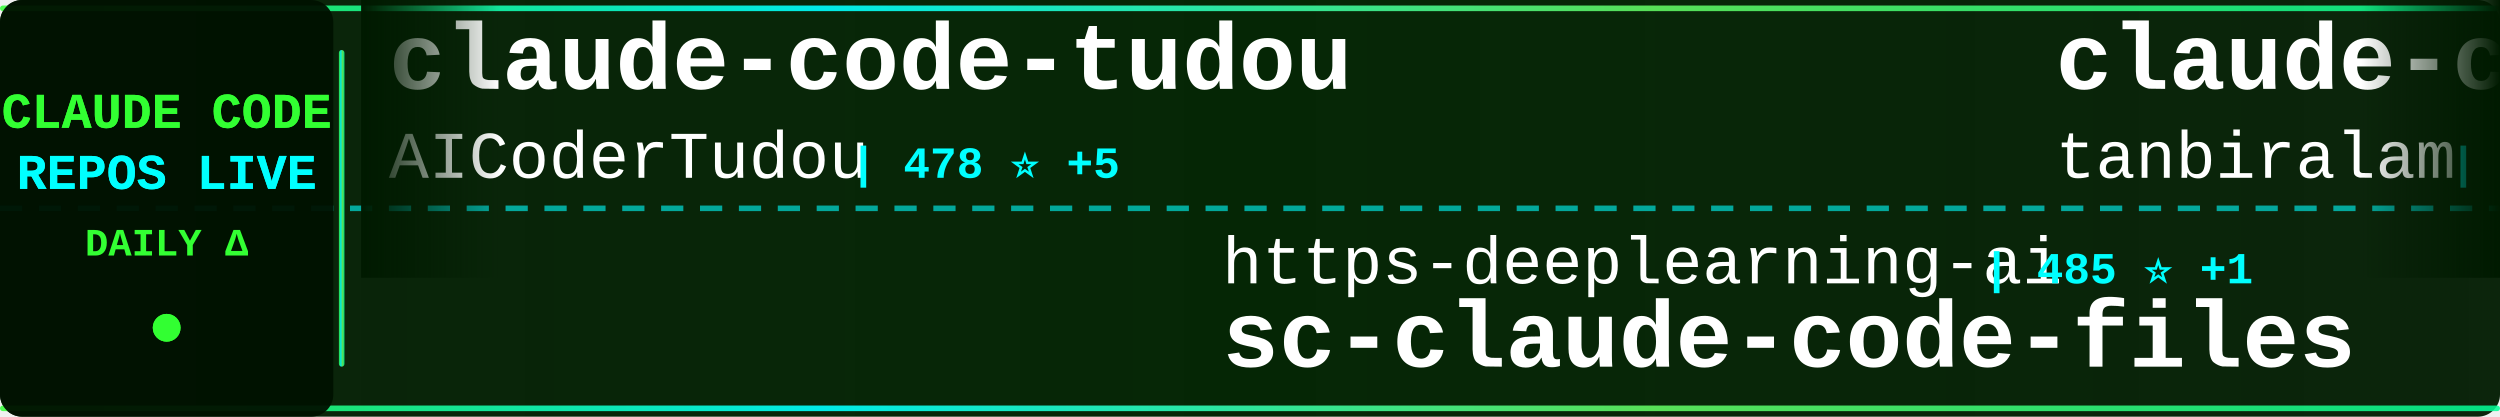
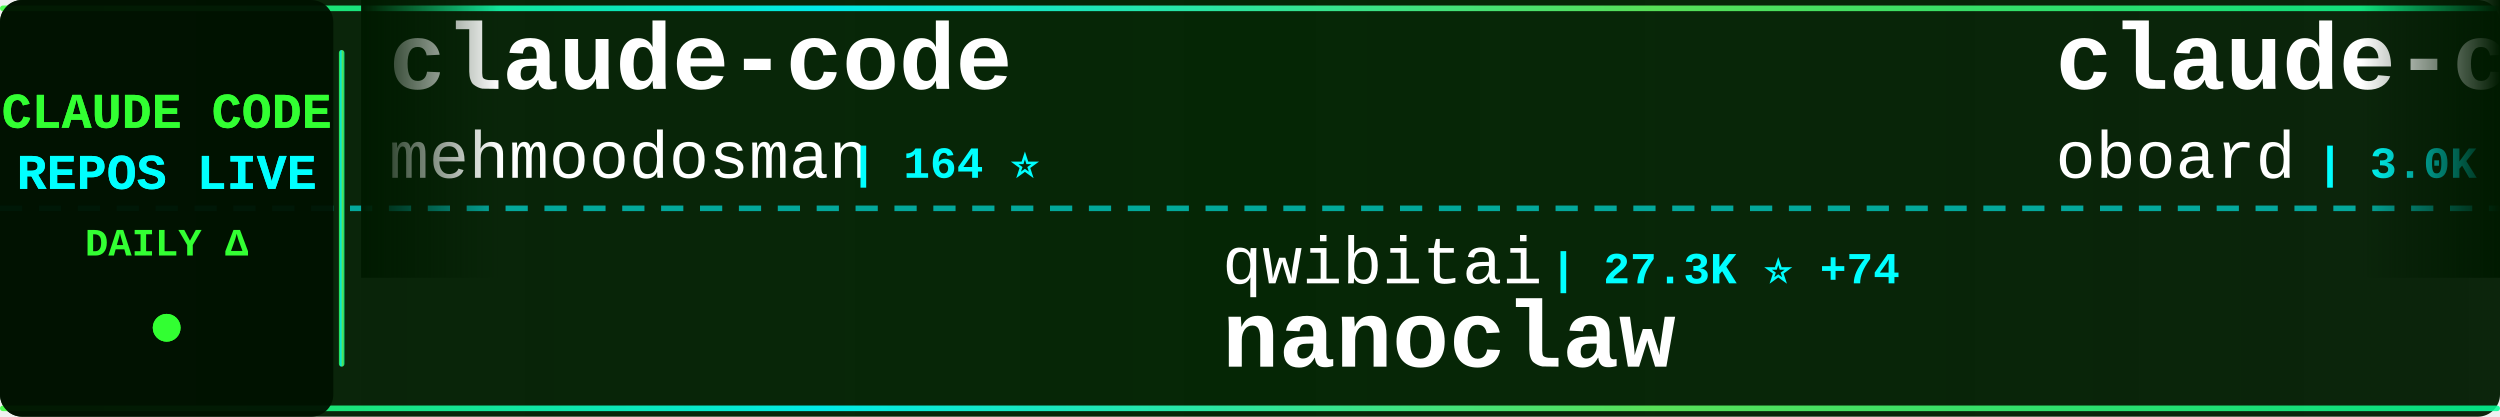
<svg xmlns="http://www.w3.org/2000/svg" width="900" height="150">
  <defs>
    <linearGradient id="tickerBg" x1="0%" y1="0%" x2="100%" y2="0%">
      <stop offset="0%" style="stop-color:#001a00;stop-opacity:0.95" />
      <stop offset="50%" style="stop-color:#002200;stop-opacity:0.98" />
      <stop offset="100%" style="stop-color:#001a00;stop-opacity:0.95" />
    </linearGradient>
    <linearGradient id="borderGrad" x1="0%" y1="0%" x2="100%" y2="0%">
      <stop offset="0%" style="stop-color:#33ff33;stop-opacity:0.85">
        <animate attributeName="stop-opacity" values="0.85;1;0.85" dur="2s" repeatCount="indefinite" />
      </stop>
      <stop offset="33%" style="stop-color:#00ffff;stop-opacity:0.9">
        <animate attributeName="stop-opacity" values="0.9;1;0.9" dur="2.2s" repeatCount="indefinite" />
      </stop>
      <stop offset="66%" style="stop-color:#66ff66;stop-opacity:0.85">
        <animate attributeName="stop-opacity" values="0.85;1;0.85" dur="1.8s" repeatCount="indefinite" />
      </stop>
      <stop offset="100%" style="stop-color:#00ff99;stop-opacity:0.85">
        <animate attributeName="stop-opacity" values="0.85;1;0.85" dur="2s" repeatCount="indefinite" />
      </stop>
    </linearGradient>
    <filter id="textGlow">
      <feGaussianBlur stdDeviation="0.1" result="coloredBlur" />
      <feMerge>
        <feMergeNode in="coloredBlur" />
        <feMergeNode in="SourceGraphic" />
      </feMerge>
    </filter>
    <filter id="metricGlow">
      <feGaussianBlur stdDeviation="0.2" result="coloredBlur" />
      <feMerge>
        <feMergeNode in="coloredBlur" />
        <feMergeNode in="SourceGraphic" />
      </feMerge>
    </filter>
    <linearGradient id="leftFade" x1="0%" y1="0%" x2="100%" y2="0%">
      <stop offset="0%" style="stop-color:#001a00;stop-opacity:1" />
      <stop offset="100%" style="stop-color:#001a00;stop-opacity:0" />
    </linearGradient>
    <linearGradient id="rightFade" x1="0%" y1="0%" x2="100%" y2="0%">
      <stop offset="0%" style="stop-color:#001a00;stop-opacity:0" />
      <stop offset="100%" style="stop-color:#001a00;stop-opacity:1" />
    </linearGradient>
  </defs>
  <rect width="900" height="150" fill="url(#tickerBg)" rx="8" />
  <rect x="0" y="2" width="900" height="2" fill="url(#borderGrad)" rx="1" />
  <rect x="0" y="146" width="900" height="2" fill="url(#borderGrad)" rx="1" />
  <line x1="0" y1="75" x2="900" y2="75" stroke="#00ffff" stroke-width="2" stroke-dasharray="8 6" opacity="0.6" />
  <rect x="0" y="0" width="120" height="150" fill="#001100" opacity="0.95" rx="8" />
  <text x="60" y="46" font-family="'Courier New', monospace" font-size="18" font-weight="bold" fill="#33ff33" text-anchor="middle" filter="url(#textGlow)">
    CLAUDE CODE
  </text>
  <text x="60" y="68" font-family="'Courier New', monospace" font-size="18" font-weight="bold" fill="#00ffff" text-anchor="middle" filter="url(#textGlow)">
    REPOS LIVE
  </text>
  <text x="60" y="92" font-family="'Courier New', monospace" font-size="14" font-weight="bold" fill="#33ff33" text-anchor="middle">
    DAILY Δ
  </text>
  <circle cx="60" cy="118" r="5" fill="#33ff33" filter="url(#metricGlow)">
    <animate attributeName="r" values="4;6;4" dur="1.5s" repeatCount="indefinite" />
    <animate attributeName="opacity" values="0.6;1;0.6" dur="1.5s" repeatCount="indefinite" />
  </circle>
  <rect x="122" y="18" width="2" height="114" fill="url(#borderGrad)" rx="1" />
  <clipPath id="tickerClip">
    <rect x="130" y="0" width="770" height="150" />
  </clipPath>
  <g clip-path="url(#tickerClip)">
    <g id="tickerItems">
      <animateTransform attributeName="transform" attributeType="XML" type="translate" from="0 0" to="-3000 0" dur="54s" repeatCount="indefinite" />
      <g transform="translate(0, 0)">
-         <text x="140" y="32" font-family="'Courier New', monospace" font-size="34" font-weight="bold" fill="#ffffff">claude-code-tudou</text>
-         <text x="140" y="64" font-family="'Courier New', monospace" font-size="24" font-weight="normal" fill="#ffffff" opacity="1.0">AICoderTudou</text>
-         <text x="306" y="64" font-family="'Courier New', monospace" font-size="16" font-weight="bold" fill="#00ffff"> | 478 ⭐ +5</text>
+         <text x="140" y="32" font-family="'Courier New', monospace" font-size="34" font-weight="bold" fill="#ffffff">claude-code</text>
+         <text x="140" y="64" font-family="'Courier New', monospace" font-size="24" font-weight="normal" fill="#ffffff" opacity="1.0">mehmoodosman</text>
+         <text x="306" y="64" font-family="'Courier New', monospace" font-size="16" font-weight="bold" fill="#00ffff"> | 164 ⭐</text>
      </g>
      <g transform="translate(300, 0)">
-         <text x="140" y="102" font-family="'Courier New', monospace" font-size="24" font-weight="normal" fill="#ffffff" opacity="1.0">https-deeplearning-ai</text>
-         <text x="414" y="102" font-family="'Courier New', monospace" font-size="16" font-weight="bold" fill="#00ffff"> | 485 ⭐ +1</text>
-         <text x="140" y="132" font-family="'Courier New', monospace" font-size="34" font-weight="bold" fill="#ffffff">sc-claude-code-files</text>
+         <text x="140" y="102" font-family="'Courier New', monospace" font-size="24" font-weight="normal" fill="#ffffff" opacity="1.0">qwibitai</text>
+         <text x="258" y="102" font-family="'Courier New', monospace" font-size="16" font-weight="bold" fill="#00ffff"> | 27.3K ⭐ +74</text>
+         <text x="140" y="132" font-family="'Courier New', monospace" font-size="34" font-weight="bold" fill="#ffffff">nanoclaw</text>
      </g>
      <g transform="translate(600, 0)">
-         <text x="140" y="32" font-family="'Courier New', monospace" font-size="34" font-weight="bold" fill="#ffffff">claude-code</text>
-         <text x="140" y="64" font-family="'Courier New', monospace" font-size="24" font-weight="normal" fill="#ffffff" opacity="1.0">tanbiralam</text>
-         <text x="282" y="64" font-family="'Courier New', monospace" font-size="16" font-weight="bold" fill="#00ffff"> | 1.4K ⭐ +11</text>
+         <text x="140" y="32" font-family="'Courier New', monospace" font-size="34" font-weight="bold" fill="#ffffff">claude-code-rev</text>
+         <text x="140" y="64" font-family="'Courier New', monospace" font-size="24" font-weight="normal" fill="#ffffff" opacity="1.0">oboard</text>
+         <text x="234" y="64" font-family="'Courier New', monospace" font-size="16" font-weight="bold" fill="#00ffff"> | 3.0K ⭐ +23</text>
      </g>
      <g transform="translate(900, 0)">
-         <text x="140" y="102" font-family="'Courier New', monospace" font-size="24" font-weight="normal" fill="#ffffff" opacity="1.0">NanmiCoder</text>
-         <text x="282" y="102" font-family="'Courier New', monospace" font-size="16" font-weight="bold" fill="#00ffff"> | 6.0K ⭐ +72</text>
-         <text x="140" y="132" font-family="'Courier New', monospace" font-size="34" font-weight="bold" fill="#ffffff">cc-haha</text>
+         <text x="140" y="102" font-family="'Courier New', monospace" font-size="24" font-weight="normal" fill="#ffffff" opacity="1.0">frankbria</text>
+         <text x="270" y="102" font-family="'Courier New', monospace" font-size="16" font-weight="bold" fill="#00ffff"> | 8.7K ⭐ +22</text>
+         <text x="140" y="132" font-family="'Courier New', monospace" font-size="34" font-weight="bold" fill="#ffffff">ralph-claude-code</text>
      </g>
      <g transform="translate(1200, 0)">
-         <text x="140" y="32" font-family="'Courier New', monospace" font-size="34" font-weight="bold" fill="#ffffff">claude-skills</text>
-         <text x="140" y="64" font-family="'Courier New', monospace" font-size="24" font-weight="normal" fill="#ffffff" opacity="1.0">alirezarezvani</text>
-         <text x="330" y="64" font-family="'Courier New', monospace" font-size="16" font-weight="bold" fill="#00ffff"> | 11.0K ⭐ +192</text>
+         <text x="140" y="32" font-family="'Courier New', monospace" font-size="34" font-weight="bold" fill="#ffffff">claude-code-system-promp...</text>
+         <text x="140" y="64" font-family="'Courier New', monospace" font-size="24" font-weight="normal" fill="#ffffff" opacity="1.0">Piebald-AI</text>
+         <text x="282" y="64" font-family="'Courier New', monospace" font-size="16" font-weight="bold" fill="#00ffff"> | 8.7K ⭐ +50</text>
      </g>
      <g transform="translate(1500, 0)">
-         <text x="140" y="102" font-family="'Courier New', monospace" font-size="24" font-weight="normal" fill="#ffffff" opacity="1.0">liuup</text>
-         <text x="222" y="102" font-family="'Courier New', monospace" font-size="16" font-weight="bold" fill="#00ffff"> | 1.6K ⭐ +69</text>
-         <text x="140" y="132" font-family="'Courier New', monospace" font-size="34" font-weight="bold" fill="#ffffff">claude-code-analysis</text>
+         <text x="140" y="102" font-family="'Courier New', monospace" font-size="24" font-weight="normal" fill="#ffffff" opacity="1.0">musistudio</text>
+         <text x="282" y="102" font-family="'Courier New', monospace" font-size="16" font-weight="bold" fill="#00ffff"> | 32.2K ⭐ +96</text>
+         <text x="140" y="132" font-family="'Courier New', monospace" font-size="34" font-weight="bold" fill="#ffffff">claude-code-router</text>
      </g>
      <g transform="translate(1800, 0)">
-         <text x="140" y="32" font-family="'Courier New', monospace" font-size="34" font-weight="bold" fill="#ffffff">claude-code-webui</text>
-         <text x="140" y="64" font-family="'Courier New', monospace" font-size="24" font-weight="normal" fill="#ffffff" opacity="1.0">sugyan</text>
-         <text x="234" y="64" font-family="'Courier New', monospace" font-size="16" font-weight="bold" fill="#00ffff"> | 1.0K ⭐ +3</text>
+         <text x="140" y="32" font-family="'Courier New', monospace" font-size="34" font-weight="bold" fill="#ffffff">claude-code-telegram</text>
+         <text x="140" y="64" font-family="'Courier New', monospace" font-size="24" font-weight="normal" fill="#ffffff" opacity="1.0">RichardAtCT</text>
+         <text x="294" y="64" font-family="'Courier New', monospace" font-size="16" font-weight="bold" fill="#00ffff"> | 2.4K ⭐ +8</text>
      </g>
      <g transform="translate(2100, 0)">
-         <text x="140" y="102" font-family="'Courier New', monospace" font-size="24" font-weight="normal" fill="#ffffff" opacity="1.0">isboyjc</text>
-         <text x="246" y="102" font-family="'Courier New', monospace" font-size="16" font-weight="bold" fill="#00ffff"> | 147 ⭐ +1</text>
-         <text x="140" y="132" font-family="'Courier New', monospace" font-size="34" font-weight="bold" fill="#ffffff">claude-code</text>
+         <text x="140" y="102" font-family="'Courier New', monospace" font-size="24" font-weight="normal" fill="#ffffff" opacity="1.0">anthropics</text>
+         <text x="282" y="102" font-family="'Courier New', monospace" font-size="16" font-weight="bold" fill="#00ffff"> | 117.3K ⭐ +758</text>
+         <text x="140" y="132" font-family="'Courier New', monospace" font-size="34" font-weight="bold" fill="#ffffff">skills</text>
      </g>
      <g transform="translate(2400, 0)">
-         <text x="140" y="32" font-family="'Courier New', monospace" font-size="34" font-weight="bold" fill="#ffffff">Claude-Code</text>
-         <text x="140" y="64" font-family="'Courier New', monospace" font-size="24" font-weight="normal" fill="#ffffff" opacity="1.0">pengchengneo</text>
-         <text x="306" y="64" font-family="'Courier New', monospace" font-size="16" font-weight="bold" fill="#00ffff"> | 1.2K ⭐ +13</text>
+         <text x="140" y="32" font-family="'Courier New', monospace" font-size="34" font-weight="bold" fill="#ffffff">claude-howto</text>
+         <text x="140" y="64" font-family="'Courier New', monospace" font-size="24" font-weight="normal" fill="#ffffff" opacity="1.0">luongnv89</text>
+         <text x="270" y="64" font-family="'Courier New', monospace" font-size="16" font-weight="bold" fill="#00ffff"> | 26.4K ⭐ +355</text>
      </g>
      <g transform="translate(2700, 0)">
-         <text x="140" y="102" font-family="'Courier New', monospace" font-size="24" font-weight="normal" fill="#ffffff" opacity="1.0">Hyper66666</text>
-         <text x="282" y="102" font-family="'Courier New', monospace" font-size="16" font-weight="bold" fill="#00ffff"> | 206 ⭐</text>
-         <text x="140" y="132" font-family="'Courier New', monospace" font-size="34" font-weight="bold" fill="#ffffff">claude-code-sourcemap</text>
+         <text x="140" y="102" font-family="'Courier New', monospace" font-size="24" font-weight="normal" fill="#ffffff" opacity="1.0">ghuntley</text>
+         <text x="258" y="102" font-family="'Courier New', monospace" font-size="16" font-weight="bold" fill="#00ffff"> | 971 ⭐</text>
+         <text x="140" y="132" font-family="'Courier New', monospace" font-size="34" font-weight="bold" fill="#ffffff">claude-code-source-code-...</text>
      </g>
      <g transform="translate(3000, 0)">
-         <text x="140" y="32" font-family="'Courier New', monospace" font-size="34" font-weight="bold" fill="#ffffff">claude-code-tudou</text>
-         <text x="140" y="64" font-family="'Courier New', monospace" font-size="24" font-weight="normal" fill="#ffffff" opacity="1.0">AICoderTudou</text>
-         <text x="306" y="64" font-family="'Courier New', monospace" font-size="16" font-weight="bold" fill="#00ffff"> | 478 ⭐ +5</text>
+         <text x="140" y="32" font-family="'Courier New', monospace" font-size="34" font-weight="bold" fill="#ffffff">claude-code</text>
+         <text x="140" y="64" font-family="'Courier New', monospace" font-size="24" font-weight="normal" fill="#ffffff" opacity="1.0">mehmoodosman</text>
+         <text x="306" y="64" font-family="'Courier New', monospace" font-size="16" font-weight="bold" fill="#00ffff"> | 164 ⭐</text>
      </g>
      <g transform="translate(3300, 0)">
-         <text x="140" y="102" font-family="'Courier New', monospace" font-size="24" font-weight="normal" fill="#ffffff" opacity="1.0">https-deeplearning-ai</text>
-         <text x="414" y="102" font-family="'Courier New', monospace" font-size="16" font-weight="bold" fill="#00ffff"> | 485 ⭐ +1</text>
-         <text x="140" y="132" font-family="'Courier New', monospace" font-size="34" font-weight="bold" fill="#ffffff">sc-claude-code-files</text>
+         <text x="140" y="102" font-family="'Courier New', monospace" font-size="24" font-weight="normal" fill="#ffffff" opacity="1.0">qwibitai</text>
+         <text x="258" y="102" font-family="'Courier New', monospace" font-size="16" font-weight="bold" fill="#00ffff"> | 27.3K ⭐ +74</text>
+         <text x="140" y="132" font-family="'Courier New', monospace" font-size="34" font-weight="bold" fill="#ffffff">nanoclaw</text>
      </g>
      <g transform="translate(3600, 0)">
-         <text x="140" y="32" font-family="'Courier New', monospace" font-size="34" font-weight="bold" fill="#ffffff">claude-code</text>
-         <text x="140" y="64" font-family="'Courier New', monospace" font-size="24" font-weight="normal" fill="#ffffff" opacity="1.0">tanbiralam</text>
-         <text x="282" y="64" font-family="'Courier New', monospace" font-size="16" font-weight="bold" fill="#00ffff"> | 1.4K ⭐ +11</text>
+         <text x="140" y="32" font-family="'Courier New', monospace" font-size="34" font-weight="bold" fill="#ffffff">claude-code-rev</text>
+         <text x="140" y="64" font-family="'Courier New', monospace" font-size="24" font-weight="normal" fill="#ffffff" opacity="1.0">oboard</text>
+         <text x="234" y="64" font-family="'Courier New', monospace" font-size="16" font-weight="bold" fill="#00ffff"> | 3.0K ⭐ +23</text>
      </g>
      <g transform="translate(3900, 0)">
-         <text x="140" y="102" font-family="'Courier New', monospace" font-size="24" font-weight="normal" fill="#ffffff" opacity="1.0">NanmiCoder</text>
-         <text x="282" y="102" font-family="'Courier New', monospace" font-size="16" font-weight="bold" fill="#00ffff"> | 6.0K ⭐ +72</text>
-         <text x="140" y="132" font-family="'Courier New', monospace" font-size="34" font-weight="bold" fill="#ffffff">cc-haha</text>
+         <text x="140" y="102" font-family="'Courier New', monospace" font-size="24" font-weight="normal" fill="#ffffff" opacity="1.0">frankbria</text>
+         <text x="270" y="102" font-family="'Courier New', monospace" font-size="16" font-weight="bold" fill="#00ffff"> | 8.7K ⭐ +22</text>
+         <text x="140" y="132" font-family="'Courier New', monospace" font-size="34" font-weight="bold" fill="#ffffff">ralph-claude-code</text>
      </g>
    </g>
  </g>
  <rect x="130" y="0" width="50" height="100" fill="url(#leftFade)" />
  <rect x="850" y="0" width="50" height="100" fill="url(#rightFade)" />
</svg>
